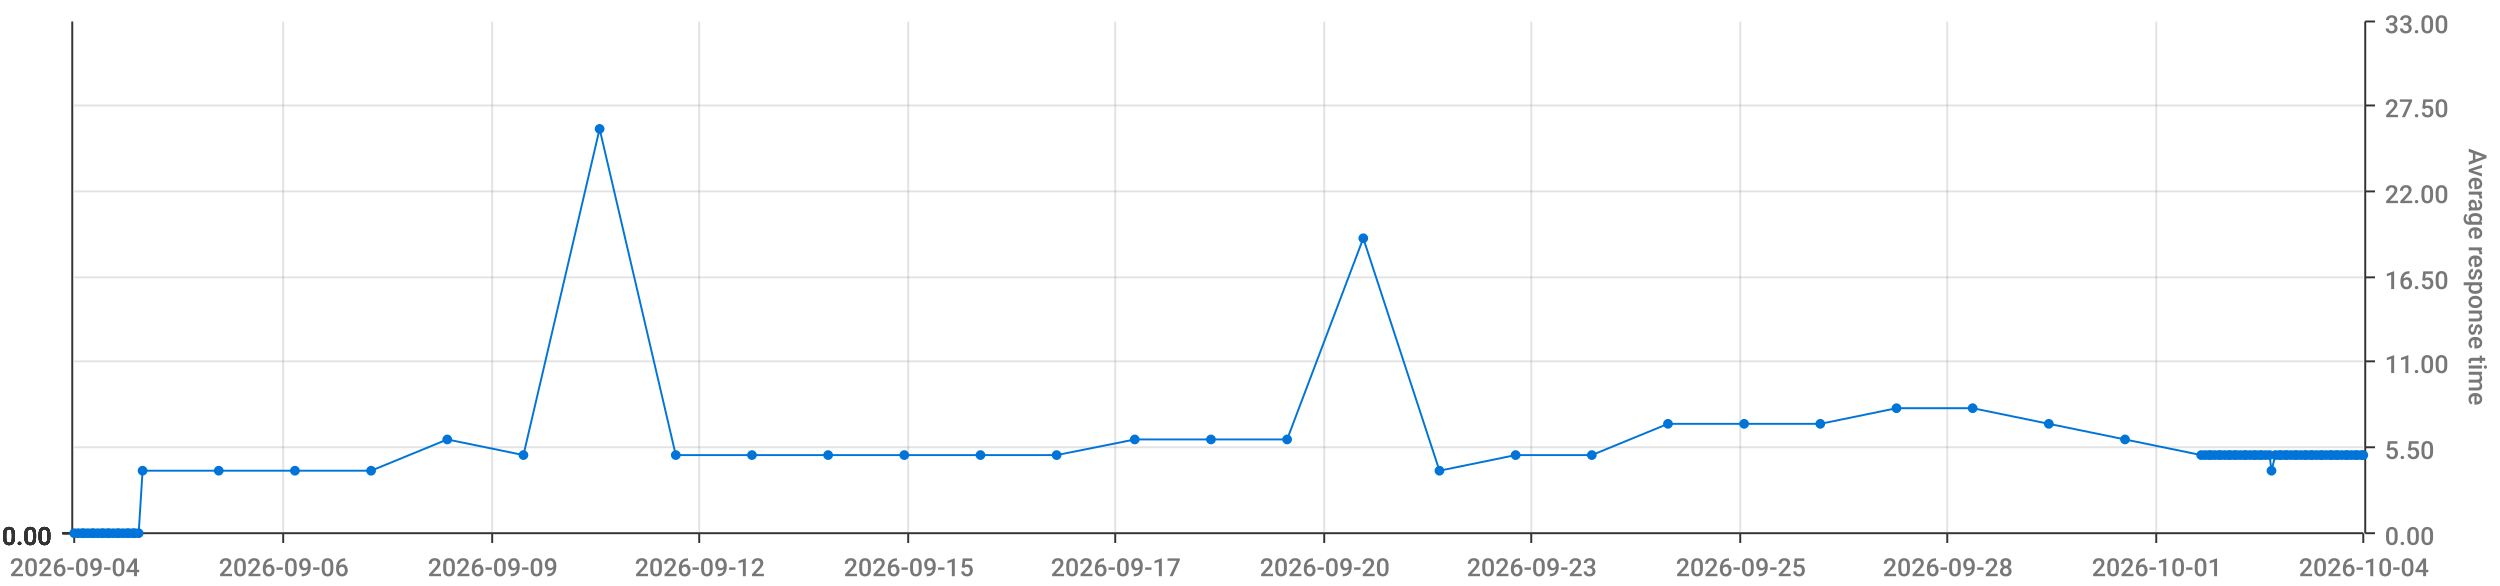
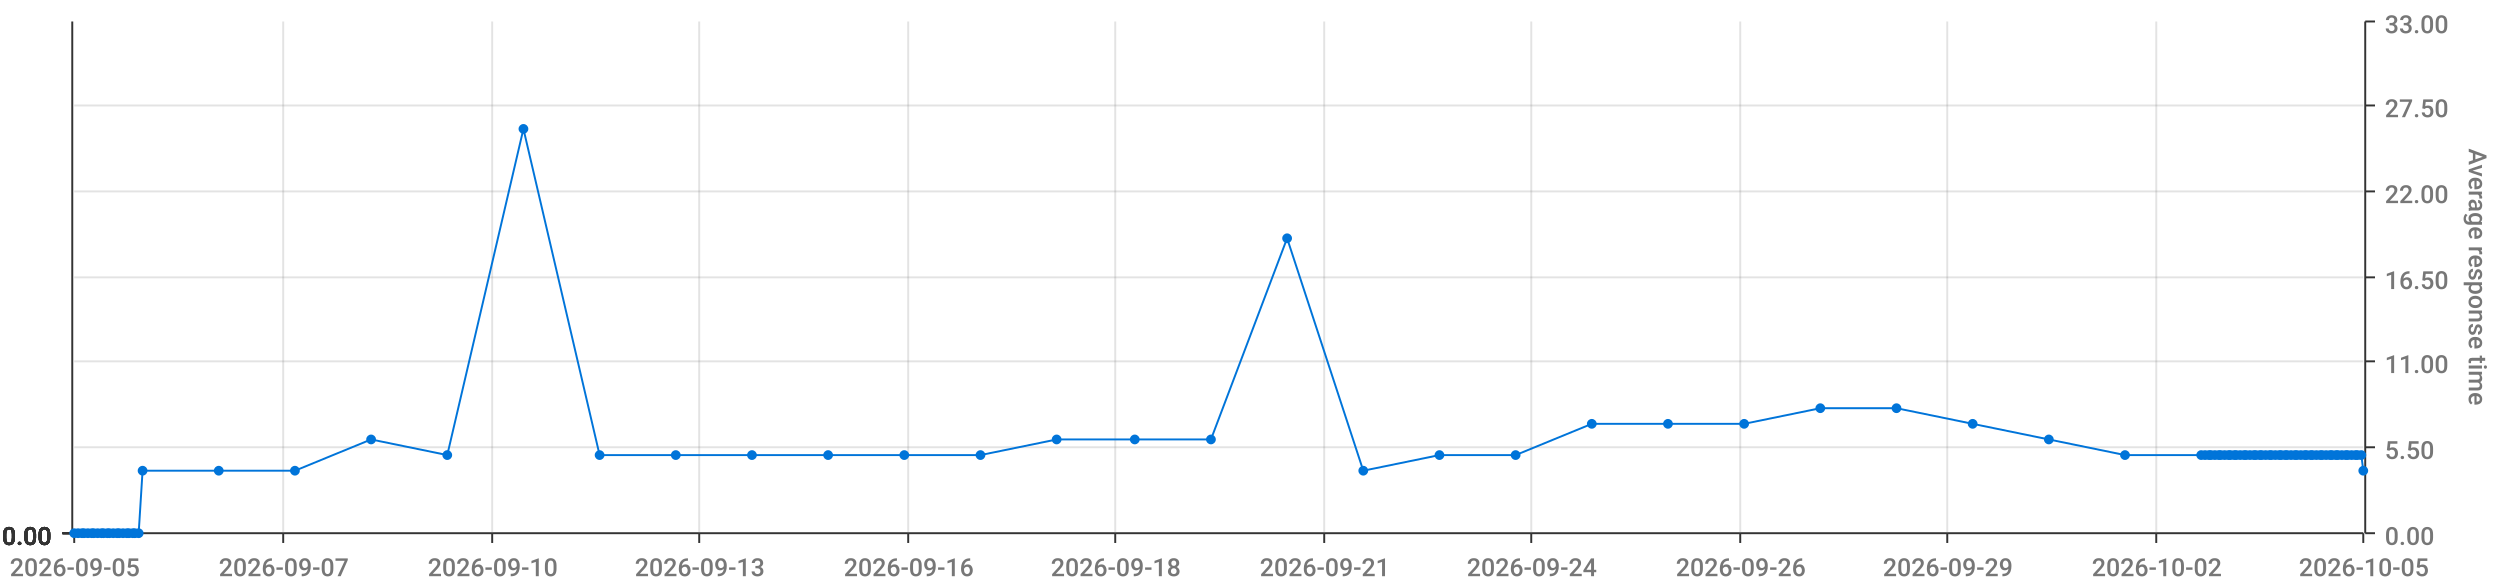
<svg xmlns="http://www.w3.org/2000/svg" viewBox="0 0 1280 300">
  <path d="M 0 0 L 1280 0 L 1280 300 L 0 300 L 0 0" style="stroke-width:0;stroke:rgba(255,255,255,1.0);fill:rgba(255,255,255,0.0)" />
  <path d="M 38 11 L 1210 11 L 1210 273 L 38 273 L 38 11" style="stroke-width:0;stroke:rgba(255,255,255,1.0);fill:rgba(255,255,255,0.0)" />
  <path d="M 38 273 L 1210 273" style="stroke-width:1;stroke:rgba(51,51,51,1.0);fill:rgba(255,255,255,0.0)" />
  <path d="M 38 273 L 38 278" style="stroke-width:1;stroke:rgba(51,51,51,1.0);fill:rgba(255,255,255,0.0)" />
-   <text x="5" y="295" style="stroke-width:0;stroke:none;fill:rgba(119,119,119,1.0);font-size:12.8px;font-family:'Roboto Medium',sans-serif">2026-09-04</text>
+   <text x="5" y="295" style="stroke-width:0;stroke:none;fill:rgba(119,119,119,1.0);font-size:12.8px;font-family:'Roboto Medium',sans-serif">2026-09-05</text>
  <path d="M 145 273 L 145 278" style="stroke-width:1;stroke:rgba(51,51,51,1.0);fill:rgba(255,255,255,0.0)" />
-   <text x="112" y="295" style="stroke-width:0;stroke:none;fill:rgba(119,119,119,1.0);font-size:12.8px;font-family:'Roboto Medium',sans-serif">2026-09-06</text>
+   <text x="112" y="295" style="stroke-width:0;stroke:none;fill:rgba(119,119,119,1.0);font-size:12.8px;font-family:'Roboto Medium',sans-serif">2026-09-07</text>
  <path d="M 252 273 L 252 278" style="stroke-width:1;stroke:rgba(51,51,51,1.0);fill:rgba(255,255,255,0.0)" />
-   <text x="219" y="295" style="stroke-width:0;stroke:none;fill:rgba(119,119,119,1.0);font-size:12.8px;font-family:'Roboto Medium',sans-serif">2026-09-09</text>
+   <text x="219" y="295" style="stroke-width:0;stroke:none;fill:rgba(119,119,119,1.0);font-size:12.8px;font-family:'Roboto Medium',sans-serif">2026-09-10</text>
  <path d="M 358 273 L 358 278" style="stroke-width:1;stroke:rgba(51,51,51,1.0);fill:rgba(255,255,255,0.0)" />
-   <text x="325" y="295" style="stroke-width:0;stroke:none;fill:rgba(119,119,119,1.0);font-size:12.8px;font-family:'Roboto Medium',sans-serif">2026-09-12</text>
+   <text x="325" y="295" style="stroke-width:0;stroke:none;fill:rgba(119,119,119,1.0);font-size:12.8px;font-family:'Roboto Medium',sans-serif">2026-09-13</text>
  <path d="M 465 273 L 465 278" style="stroke-width:1;stroke:rgba(51,51,51,1.0);fill:rgba(255,255,255,0.0)" />
-   <text x="432" y="295" style="stroke-width:0;stroke:none;fill:rgba(119,119,119,1.0);font-size:12.8px;font-family:'Roboto Medium',sans-serif">2026-09-15</text>
+   <text x="432" y="295" style="stroke-width:0;stroke:none;fill:rgba(119,119,119,1.0);font-size:12.8px;font-family:'Roboto Medium',sans-serif">2026-09-16</text>
  <path d="M 571 273 L 571 278" style="stroke-width:1;stroke:rgba(51,51,51,1.0);fill:rgba(255,255,255,0.0)" />
-   <text x="538" y="295" style="stroke-width:0;stroke:none;fill:rgba(119,119,119,1.0);font-size:12.8px;font-family:'Roboto Medium',sans-serif">2026-09-17</text>
+   <text x="538" y="295" style="stroke-width:0;stroke:none;fill:rgba(119,119,119,1.0);font-size:12.8px;font-family:'Roboto Medium',sans-serif">2026-09-18</text>
  <path d="M 678 273 L 678 278" style="stroke-width:1;stroke:rgba(51,51,51,1.0);fill:rgba(255,255,255,0.0)" />
-   <text x="645" y="295" style="stroke-width:0;stroke:none;fill:rgba(119,119,119,1.0);font-size:12.8px;font-family:'Roboto Medium',sans-serif">2026-09-20</text>
+   <text x="645" y="295" style="stroke-width:0;stroke:none;fill:rgba(119,119,119,1.0);font-size:12.8px;font-family:'Roboto Medium',sans-serif">2026-09-21</text>
  <path d="M 784 273 L 784 278" style="stroke-width:1;stroke:rgba(51,51,51,1.0);fill:rgba(255,255,255,0.0)" />
-   <text x="751" y="295" style="stroke-width:0;stroke:none;fill:rgba(119,119,119,1.0);font-size:12.8px;font-family:'Roboto Medium',sans-serif">2026-09-23</text>
+   <text x="751" y="295" style="stroke-width:0;stroke:none;fill:rgba(119,119,119,1.0);font-size:12.8px;font-family:'Roboto Medium',sans-serif">2026-09-24</text>
  <path d="M 891 273 L 891 278" style="stroke-width:1;stroke:rgba(51,51,51,1.0);fill:rgba(255,255,255,0.0)" />
-   <text x="858" y="295" style="stroke-width:0;stroke:none;fill:rgba(119,119,119,1.0);font-size:12.8px;font-family:'Roboto Medium',sans-serif">2026-09-25</text>
+   <text x="858" y="295" style="stroke-width:0;stroke:none;fill:rgba(119,119,119,1.0);font-size:12.8px;font-family:'Roboto Medium',sans-serif">2026-09-26</text>
  <path d="M 997 273 L 997 278" style="stroke-width:1;stroke:rgba(51,51,51,1.0);fill:rgba(255,255,255,0.0)" />
-   <text x="964" y="295" style="stroke-width:0;stroke:none;fill:rgba(119,119,119,1.0);font-size:12.8px;font-family:'Roboto Medium',sans-serif">2026-09-28</text>
+   <text x="964" y="295" style="stroke-width:0;stroke:none;fill:rgba(119,119,119,1.0);font-size:12.8px;font-family:'Roboto Medium',sans-serif">2026-09-29</text>
  <path d="M 1104 273 L 1104 278" style="stroke-width:1;stroke:rgba(51,51,51,1.0);fill:rgba(255,255,255,0.0)" />
-   <text x="1071" y="295" style="stroke-width:0;stroke:none;fill:rgba(119,119,119,1.0);font-size:12.8px;font-family:'Roboto Medium',sans-serif">2026-10-01</text>
+   <text x="1071" y="295" style="stroke-width:0;stroke:none;fill:rgba(119,119,119,1.0);font-size:12.8px;font-family:'Roboto Medium',sans-serif">2026-10-02</text>
  <path d="M 1210 273 L 1210 278" style="stroke-width:1;stroke:rgba(51,51,51,1.0);fill:rgba(255,255,255,0.0)" />
-   <text x="1177" y="295" style="stroke-width:0;stroke:none;fill:rgba(119,119,119,1.0);font-size:12.8px;font-family:'Roboto Medium',sans-serif">2026-10-04</text>
+   <text x="1177" y="295" style="stroke-width:0;stroke:none;fill:rgba(119,119,119,1.0);font-size:12.8px;font-family:'Roboto Medium',sans-serif">2026-10-05</text>
  <path d="M 145 273 L 145 11" style="stroke-width:1;stroke:rgba(119,119,119,0.2);fill:none" />
  <path d="M 252 273 L 252 11" style="stroke-width:1;stroke:rgba(119,119,119,0.2);fill:none" />
  <path d="M 358 273 L 358 11" style="stroke-width:1;stroke:rgba(119,119,119,0.2);fill:none" />
  <path d="M 465 273 L 465 11" style="stroke-width:1;stroke:rgba(119,119,119,0.2);fill:none" />
  <path d="M 571 273 L 571 11" style="stroke-width:1;stroke:rgba(119,119,119,0.2);fill:none" />
  <path d="M 678 273 L 678 11" style="stroke-width:1;stroke:rgba(119,119,119,0.2);fill:none" />
  <path d="M 784 273 L 784 11" style="stroke-width:1;stroke:rgba(119,119,119,0.2);fill:none" />
  <path d="M 891 273 L 891 11" style="stroke-width:1;stroke:rgba(119,119,119,0.2);fill:none" />
  <path d="M 997 273 L 997 11" style="stroke-width:1;stroke:rgba(119,119,119,0.2);fill:none" />
  <path d="M 1104 273 L 1104 11" style="stroke-width:1;stroke:rgba(119,119,119,0.2);fill:none" />
  <path d="M 1211 273 L 1211 11" style="stroke-width:1;stroke:rgba(51,51,51,1.0);fill:rgba(255,255,255,0.0)" />
  <path d="M 1211 273 L 1216 273" style="stroke-width:1;stroke:rgba(51,51,51,1.0);fill:rgba(255,255,255,0.0)" />
  <text x="1221" y="279" style="stroke-width:0;stroke:none;fill:rgba(119,119,119,1.0);font-size:12.8px;font-family:'Roboto Medium',sans-serif">0.00</text>
  <path d="M 1211 229 L 1216 229" style="stroke-width:1;stroke:rgba(51,51,51,1.0);fill:rgba(255,255,255,0.0)" />
  <text x="1221" y="235" style="stroke-width:0;stroke:none;fill:rgba(119,119,119,1.0);font-size:12.8px;font-family:'Roboto Medium',sans-serif">5.50</text>
  <path d="M 1211 185 L 1216 185" style="stroke-width:1;stroke:rgba(51,51,51,1.0);fill:rgba(255,255,255,0.0)" />
  <text x="1221" y="191" style="stroke-width:0;stroke:none;fill:rgba(119,119,119,1.0);font-size:12.8px;font-family:'Roboto Medium',sans-serif">11.00</text>
  <path d="M 1211 142 L 1216 142" style="stroke-width:1;stroke:rgba(51,51,51,1.0);fill:rgba(255,255,255,0.0)" />
  <text x="1221" y="148" style="stroke-width:0;stroke:none;fill:rgba(119,119,119,1.0);font-size:12.8px;font-family:'Roboto Medium',sans-serif">16.50</text>
  <path d="M 1211 98 L 1216 98" style="stroke-width:1;stroke:rgba(51,51,51,1.0);fill:rgba(255,255,255,0.0)" />
  <text x="1221" y="104" style="stroke-width:0;stroke:none;fill:rgba(119,119,119,1.0);font-size:12.8px;font-family:'Roboto Medium',sans-serif">22.00</text>
  <path d="M 1211 54 L 1216 54" style="stroke-width:1;stroke:rgba(51,51,51,1.0);fill:rgba(255,255,255,0.0)" />
  <text x="1221" y="60" style="stroke-width:0;stroke:none;fill:rgba(119,119,119,1.0);font-size:12.8px;font-family:'Roboto Medium',sans-serif">27.50</text>
  <path d="M 1211 11 L 1216 11" style="stroke-width:1;stroke:rgba(51,51,51,1.0);fill:rgba(255,255,255,0.0)" />
  <text x="1221" y="17" style="stroke-width:0;stroke:none;fill:rgba(119,119,119,1.0);font-size:12.8px;font-family:'Roboto Medium',sans-serif">33.00</text>
  <text x="1264" y="76" style="stroke-width:0;stroke:none;fill:rgba(119,119,119,1.0);font-size:12.8px;font-family:'Roboto Medium',sans-serif" transform="rotate(90.00,1264,76)">Average response time</text>
  <path d="M 38 273 L 1210 273" style="stroke-width:0;stroke:rgba(255,255,255,0.0);fill:none" />
  <path d="M 38 229 L 1210 229" style="stroke-width:1;stroke:rgba(119,119,119,0.2);fill:none" />
  <path d="M 38 185 L 1210 185" style="stroke-width:1;stroke:rgba(119,119,119,0.2);fill:none" />
  <path d="M 38 142 L 1210 142" style="stroke-width:1;stroke:rgba(119,119,119,0.2);fill:none" />
  <path d="M 38 98 L 1210 98" style="stroke-width:1;stroke:rgba(119,119,119,0.2);fill:none" />
  <path d="M 38 54 L 1210 54" style="stroke-width:1;stroke:rgba(119,119,119,0.2);fill:none" />
  <path d="M 37 273 L 37 11" style="stroke-width:1;stroke:rgba(51,51,51,1.0);fill:rgba(255,255,255,0.0)" />
  <path d="M 37 273 L 32 273" style="stroke-width:1;stroke:rgba(51,51,51,1.0);fill:rgba(255,255,255,0.0)" />
  <text x="1" y="279" style="stroke-width:0;stroke:none;fill:rgba(51,51,51,1.0);font-size:12.8px;font-family:'Roboto Medium',sans-serif">0.00</text>
  <path d="M 37 273 L 32 273" style="stroke-width:1;stroke:rgba(51,51,51,1.0);fill:rgba(255,255,255,0.0)" />
  <text x="1" y="279" style="stroke-width:0;stroke:none;fill:rgba(51,51,51,1.0);font-size:12.8px;font-family:'Roboto Medium',sans-serif">0.00</text>
  <path d="M 37 273 L 32 273" style="stroke-width:1;stroke:rgba(51,51,51,1.0);fill:rgba(255,255,255,0.0)" />
  <text x="1" y="279" style="stroke-width:0;stroke:none;fill:rgba(51,51,51,1.0);font-size:12.8px;font-family:'Roboto Medium',sans-serif">0.00</text>
  <path d="M 37 273 L 32 273" style="stroke-width:1;stroke:rgba(51,51,51,1.0);fill:rgba(255,255,255,0.0)" />
  <text x="1" y="279" style="stroke-width:0;stroke:none;fill:rgba(51,51,51,1.0);font-size:12.8px;font-family:'Roboto Medium',sans-serif">0.00</text>
  <path d="M 37 273 L 32 273" style="stroke-width:1;stroke:rgba(51,51,51,1.0);fill:rgba(255,255,255,0.0)" />
  <text x="1" y="279" style="stroke-width:0;stroke:none;fill:rgba(51,51,51,1.0);font-size:12.8px;font-family:'Roboto Medium',sans-serif">0.00</text>
  <path d="M 37 273 L 32 273" style="stroke-width:1;stroke:rgba(51,51,51,1.0);fill:rgba(255,255,255,0.0)" />
  <text x="1" y="279" style="stroke-width:0;stroke:none;fill:rgba(51,51,51,1.0);font-size:12.8px;font-family:'Roboto Medium',sans-serif">0.00</text>
  <path d="M 37 273 L 32 273" style="stroke-width:1;stroke:rgba(51,51,51,1.0);fill:rgba(255,255,255,0.0)" />
  <text x="1" y="279" style="stroke-width:0;stroke:none;fill:rgba(51,51,51,1.0);font-size:12.8px;font-family:'Roboto Medium',sans-serif">0.00</text>
  <path d="M 38 273 L 1210 273" style="stroke-width:0;stroke:rgba(255,255,255,0.0);fill:none" />
  <path d="M 38 273 L 1210 273" style="stroke-width:0;stroke:rgba(255,255,255,0.0);fill:none" />
  <path d="M 38 273 L 1210 273" style="stroke-width:0;stroke:rgba(255,255,255,0.0);fill:none" />
  <path d="M 38 273 L 1210 273" style="stroke-width:0;stroke:rgba(255,255,255,0.0);fill:none" />
  <path d="M 38 273 L 1210 273" style="stroke-width:0;stroke:rgba(255,255,255,0.0);fill:none" />
  <path d="M 38 273 L 1210 273" style="stroke-width:0;stroke:rgba(255,255,255,0.0);fill:none" />
-   <path d="M 38 273 L 40 273 L 42 273 L 43 273 L 45 273 L 47 273 L 48 273 L 50 273 L 52 273 L 53 273 L 55 273 L 56 273 L 58 273 L 60 273 L 61 273 L 63 273 L 65 273 L 66 273 L 68 273 L 69 273 L 71 273 L 73 241 L 112 241 L 151 241 L 190 241 L 229 225 L 268 233 L 307 66 L 346 233 L 385 233 L 424 233 L 463 233 L 502 233 L 541 233 L 581 225 L 620 225 L 659 225 L 698 122 L 737 241 L 776 233 L 815 233 L 854 217 L 893 217 L 932 217 L 971 209 L 1010 209 L 1049 217 L 1088 225 L 1127 233 L 1129 233 L 1131 233 L 1132 233 L 1134 233 L 1136 233 L 1137 233 L 1139 233 L 1141 233 L 1142 233 L 1144 233 L 1145 233 L 1147 233 L 1149 233 L 1150 233 L 1152 233 L 1154 233 L 1155 233 L 1157 233 L 1158 233 L 1160 233 L 1162 233 L 1163 241 L 1165 233 L 1167 233 L 1168 233 L 1170 233 L 1171 233 L 1173 233 L 1175 233 L 1176 233 L 1178 233 L 1180 233 L 1181 233 L 1183 233 L 1184 233 L 1186 233 L 1188 233 L 1189 233 L 1191 233 L 1193 233 L 1194 233 L 1196 233 L 1197 233 L 1199 233 L 1201 233 L 1202 233 L 1204 233 L 1206 233 L 1207 233 L 1209 233 L 1210 233" style="stroke-width:1;stroke:rgba(0,116,217,1.0);fill:rgba(255,255,255,0.0)" />
+   <path d="M 38 273 L 40 273 L 42 273 L 43 273 L 45 273 L 47 273 L 48 273 L 50 273 L 52 273 L 53 273 L 55 273 L 56 273 L 58 273 L 60 273 L 61 273 L 63 273 L 65 273 L 66 273 L 68 273 L 69 273 L 71 273 L 73 241 L 112 241 L 151 241 L 190 225 L 229 233 L 268 66 L 307 233 L 346 233 L 385 233 L 424 233 L 463 233 L 502 233 L 541 225 L 581 225 L 620 225 L 659 122 L 698 241 L 737 233 L 776 233 L 815 217 L 854 217 L 893 217 L 932 209 L 971 209 L 1010 217 L 1049 225 L 1088 233 L 1127 233 L 1129 233 L 1131 233 L 1132 233 L 1134 233 L 1136 233 L 1137 233 L 1139 233 L 1141 233 L 1142 233 L 1144 233 L 1145 233 L 1147 233 L 1149 233 L 1150 233 L 1152 233 L 1154 233 L 1155 233 L 1157 233 L 1158 233 L 1160 233 L 1162 233 L 1163 233 L 1165 233 L 1167 233 L 1168 233 L 1170 233 L 1171 233 L 1173 233 L 1175 233 L 1176 233 L 1178 233 L 1180 233 L 1181 233 L 1183 233 L 1184 233 L 1186 233 L 1188 233 L 1189 233 L 1191 233 L 1193 233 L 1194 233 L 1196 233 L 1197 233 L 1199 233 L 1201 233 L 1202 233 L 1204 233 L 1206 233 L 1207 233 L 1209 233 L 1210 241" style="stroke-width:1;stroke:rgba(0,116,217,1.0);fill:rgba(255,255,255,0.0)" />
  <circle cx="38" cy="273" r="2" style="stroke-width:1;stroke:rgba(0,116,217,1.0);fill:rgba(0,116,217,1.0)" />
  <path d="" style="stroke-width:1;stroke:rgba(0,116,217,1.0);fill:rgba(0,116,217,1.0)" />
  <circle cx="40" cy="273" r="2" style="stroke-width:1;stroke:rgba(0,116,217,1.0);fill:rgba(0,116,217,1.0)" />
  <path d="" style="stroke-width:1;stroke:rgba(0,116,217,1.0);fill:rgba(0,116,217,1.0)" />
  <circle cx="42" cy="273" r="2" style="stroke-width:1;stroke:rgba(0,116,217,1.0);fill:rgba(0,116,217,1.0)" />
  <path d="" style="stroke-width:1;stroke:rgba(0,116,217,1.0);fill:rgba(0,116,217,1.0)" />
  <circle cx="43" cy="273" r="2" style="stroke-width:1;stroke:rgba(0,116,217,1.0);fill:rgba(0,116,217,1.0)" />
  <path d="" style="stroke-width:1;stroke:rgba(0,116,217,1.0);fill:rgba(0,116,217,1.0)" />
  <circle cx="45" cy="273" r="2" style="stroke-width:1;stroke:rgba(0,116,217,1.0);fill:rgba(0,116,217,1.0)" />
  <path d="" style="stroke-width:1;stroke:rgba(0,116,217,1.0);fill:rgba(0,116,217,1.0)" />
  <circle cx="47" cy="273" r="2" style="stroke-width:1;stroke:rgba(0,116,217,1.0);fill:rgba(0,116,217,1.0)" />
  <path d="" style="stroke-width:1;stroke:rgba(0,116,217,1.0);fill:rgba(0,116,217,1.0)" />
  <circle cx="48" cy="273" r="2" style="stroke-width:1;stroke:rgba(0,116,217,1.0);fill:rgba(0,116,217,1.0)" />
  <path d="" style="stroke-width:1;stroke:rgba(0,116,217,1.0);fill:rgba(0,116,217,1.0)" />
  <circle cx="50" cy="273" r="2" style="stroke-width:1;stroke:rgba(0,116,217,1.0);fill:rgba(0,116,217,1.0)" />
  <path d="" style="stroke-width:1;stroke:rgba(0,116,217,1.0);fill:rgba(0,116,217,1.0)" />
  <circle cx="52" cy="273" r="2" style="stroke-width:1;stroke:rgba(0,116,217,1.0);fill:rgba(0,116,217,1.0)" />
  <path d="" style="stroke-width:1;stroke:rgba(0,116,217,1.0);fill:rgba(0,116,217,1.0)" />
  <circle cx="53" cy="273" r="2" style="stroke-width:1;stroke:rgba(0,116,217,1.0);fill:rgba(0,116,217,1.0)" />
  <path d="" style="stroke-width:1;stroke:rgba(0,116,217,1.0);fill:rgba(0,116,217,1.0)" />
  <circle cx="55" cy="273" r="2" style="stroke-width:1;stroke:rgba(0,116,217,1.0);fill:rgba(0,116,217,1.0)" />
  <path d="" style="stroke-width:1;stroke:rgba(0,116,217,1.0);fill:rgba(0,116,217,1.0)" />
  <circle cx="56" cy="273" r="2" style="stroke-width:1;stroke:rgba(0,116,217,1.0);fill:rgba(0,116,217,1.0)" />
  <path d="" style="stroke-width:1;stroke:rgba(0,116,217,1.0);fill:rgba(0,116,217,1.0)" />
  <circle cx="58" cy="273" r="2" style="stroke-width:1;stroke:rgba(0,116,217,1.0);fill:rgba(0,116,217,1.0)" />
  <path d="" style="stroke-width:1;stroke:rgba(0,116,217,1.0);fill:rgba(0,116,217,1.0)" />
  <circle cx="60" cy="273" r="2" style="stroke-width:1;stroke:rgba(0,116,217,1.0);fill:rgba(0,116,217,1.0)" />
  <path d="" style="stroke-width:1;stroke:rgba(0,116,217,1.0);fill:rgba(0,116,217,1.0)" />
  <circle cx="61" cy="273" r="2" style="stroke-width:1;stroke:rgba(0,116,217,1.0);fill:rgba(0,116,217,1.0)" />
  <path d="" style="stroke-width:1;stroke:rgba(0,116,217,1.0);fill:rgba(0,116,217,1.0)" />
  <circle cx="63" cy="273" r="2" style="stroke-width:1;stroke:rgba(0,116,217,1.0);fill:rgba(0,116,217,1.0)" />
  <path d="" style="stroke-width:1;stroke:rgba(0,116,217,1.0);fill:rgba(0,116,217,1.0)" />
  <circle cx="65" cy="273" r="2" style="stroke-width:1;stroke:rgba(0,116,217,1.0);fill:rgba(0,116,217,1.0)" />
  <path d="" style="stroke-width:1;stroke:rgba(0,116,217,1.0);fill:rgba(0,116,217,1.0)" />
  <circle cx="66" cy="273" r="2" style="stroke-width:1;stroke:rgba(0,116,217,1.0);fill:rgba(0,116,217,1.0)" />
  <path d="" style="stroke-width:1;stroke:rgba(0,116,217,1.0);fill:rgba(0,116,217,1.0)" />
  <circle cx="68" cy="273" r="2" style="stroke-width:1;stroke:rgba(0,116,217,1.0);fill:rgba(0,116,217,1.0)" />
  <path d="" style="stroke-width:1;stroke:rgba(0,116,217,1.0);fill:rgba(0,116,217,1.0)" />
  <circle cx="69" cy="273" r="2" style="stroke-width:1;stroke:rgba(0,116,217,1.0);fill:rgba(0,116,217,1.0)" />
  <path d="" style="stroke-width:1;stroke:rgba(0,116,217,1.0);fill:rgba(0,116,217,1.0)" />
  <circle cx="71" cy="273" r="2" style="stroke-width:1;stroke:rgba(0,116,217,1.0);fill:rgba(0,116,217,1.0)" />
  <path d="" style="stroke-width:1;stroke:rgba(0,116,217,1.0);fill:rgba(0,116,217,1.0)" />
  <circle cx="73" cy="241" r="2" style="stroke-width:1;stroke:rgba(0,116,217,1.0);fill:rgba(0,116,217,1.0)" />
  <path d="" style="stroke-width:1;stroke:rgba(0,116,217,1.0);fill:rgba(0,116,217,1.0)" />
  <circle cx="112" cy="241" r="2" style="stroke-width:1;stroke:rgba(0,116,217,1.0);fill:rgba(0,116,217,1.0)" />
  <path d="" style="stroke-width:1;stroke:rgba(0,116,217,1.0);fill:rgba(0,116,217,1.0)" />
  <circle cx="151" cy="241" r="2" style="stroke-width:1;stroke:rgba(0,116,217,1.0);fill:rgba(0,116,217,1.0)" />
  <path d="" style="stroke-width:1;stroke:rgba(0,116,217,1.0);fill:rgba(0,116,217,1.0)" />
-   <circle cx="190" cy="241" r="2" style="stroke-width:1;stroke:rgba(0,116,217,1.0);fill:rgba(0,116,217,1.0)" />
-   <path d="" style="stroke-width:1;stroke:rgba(0,116,217,1.0);fill:rgba(0,116,217,1.0)" />
-   <circle cx="229" cy="225" r="2" style="stroke-width:1;stroke:rgba(0,116,217,1.0);fill:rgba(0,116,217,1.0)" />
-   <path d="" style="stroke-width:1;stroke:rgba(0,116,217,1.0);fill:rgba(0,116,217,1.0)" />
-   <circle cx="268" cy="233" r="2" style="stroke-width:1;stroke:rgba(0,116,217,1.0);fill:rgba(0,116,217,1.0)" />
-   <path d="" style="stroke-width:1;stroke:rgba(0,116,217,1.0);fill:rgba(0,116,217,1.0)" />
-   <circle cx="307" cy="66" r="2" style="stroke-width:1;stroke:rgba(0,116,217,1.0);fill:rgba(0,116,217,1.0)" />
+   <circle cx="190" cy="225" r="2" style="stroke-width:1;stroke:rgba(0,116,217,1.0);fill:rgba(0,116,217,1.0)" />
+   <path d="" style="stroke-width:1;stroke:rgba(0,116,217,1.0);fill:rgba(0,116,217,1.0)" />
+   <circle cx="229" cy="233" r="2" style="stroke-width:1;stroke:rgba(0,116,217,1.0);fill:rgba(0,116,217,1.0)" />
+   <path d="" style="stroke-width:1;stroke:rgba(0,116,217,1.0);fill:rgba(0,116,217,1.0)" />
+   <circle cx="268" cy="66" r="2" style="stroke-width:1;stroke:rgba(0,116,217,1.0);fill:rgba(0,116,217,1.0)" />
+   <path d="" style="stroke-width:1;stroke:rgba(0,116,217,1.0);fill:rgba(0,116,217,1.0)" />
+   <circle cx="307" cy="233" r="2" style="stroke-width:1;stroke:rgba(0,116,217,1.0);fill:rgba(0,116,217,1.0)" />
  <path d="" style="stroke-width:1;stroke:rgba(0,116,217,1.0);fill:rgba(0,116,217,1.0)" />
  <circle cx="346" cy="233" r="2" style="stroke-width:1;stroke:rgba(0,116,217,1.0);fill:rgba(0,116,217,1.0)" />
  <path d="" style="stroke-width:1;stroke:rgba(0,116,217,1.0);fill:rgba(0,116,217,1.0)" />
  <circle cx="385" cy="233" r="2" style="stroke-width:1;stroke:rgba(0,116,217,1.0);fill:rgba(0,116,217,1.0)" />
  <path d="" style="stroke-width:1;stroke:rgba(0,116,217,1.0);fill:rgba(0,116,217,1.0)" />
  <circle cx="424" cy="233" r="2" style="stroke-width:1;stroke:rgba(0,116,217,1.0);fill:rgba(0,116,217,1.0)" />
  <path d="" style="stroke-width:1;stroke:rgba(0,116,217,1.0);fill:rgba(0,116,217,1.0)" />
  <circle cx="463" cy="233" r="2" style="stroke-width:1;stroke:rgba(0,116,217,1.0);fill:rgba(0,116,217,1.0)" />
  <path d="" style="stroke-width:1;stroke:rgba(0,116,217,1.0);fill:rgba(0,116,217,1.0)" />
  <circle cx="502" cy="233" r="2" style="stroke-width:1;stroke:rgba(0,116,217,1.0);fill:rgba(0,116,217,1.0)" />
  <path d="" style="stroke-width:1;stroke:rgba(0,116,217,1.0);fill:rgba(0,116,217,1.0)" />
-   <circle cx="541" cy="233" r="2" style="stroke-width:1;stroke:rgba(0,116,217,1.0);fill:rgba(0,116,217,1.0)" />
+   <circle cx="541" cy="225" r="2" style="stroke-width:1;stroke:rgba(0,116,217,1.0);fill:rgba(0,116,217,1.0)" />
  <path d="" style="stroke-width:1;stroke:rgba(0,116,217,1.0);fill:rgba(0,116,217,1.0)" />
  <circle cx="581" cy="225" r="2" style="stroke-width:1;stroke:rgba(0,116,217,1.0);fill:rgba(0,116,217,1.0)" />
  <path d="" style="stroke-width:1;stroke:rgba(0,116,217,1.0);fill:rgba(0,116,217,1.0)" />
  <circle cx="620" cy="225" r="2" style="stroke-width:1;stroke:rgba(0,116,217,1.0);fill:rgba(0,116,217,1.0)" />
  <path d="" style="stroke-width:1;stroke:rgba(0,116,217,1.0);fill:rgba(0,116,217,1.0)" />
-   <circle cx="659" cy="225" r="2" style="stroke-width:1;stroke:rgba(0,116,217,1.0);fill:rgba(0,116,217,1.0)" />
-   <path d="" style="stroke-width:1;stroke:rgba(0,116,217,1.0);fill:rgba(0,116,217,1.0)" />
-   <circle cx="698" cy="122" r="2" style="stroke-width:1;stroke:rgba(0,116,217,1.0);fill:rgba(0,116,217,1.0)" />
-   <path d="" style="stroke-width:1;stroke:rgba(0,116,217,1.0);fill:rgba(0,116,217,1.0)" />
-   <circle cx="737" cy="241" r="2" style="stroke-width:1;stroke:rgba(0,116,217,1.0);fill:rgba(0,116,217,1.0)" />
+   <circle cx="659" cy="122" r="2" style="stroke-width:1;stroke:rgba(0,116,217,1.0);fill:rgba(0,116,217,1.0)" />
+   <path d="" style="stroke-width:1;stroke:rgba(0,116,217,1.0);fill:rgba(0,116,217,1.0)" />
+   <circle cx="698" cy="241" r="2" style="stroke-width:1;stroke:rgba(0,116,217,1.0);fill:rgba(0,116,217,1.0)" />
+   <path d="" style="stroke-width:1;stroke:rgba(0,116,217,1.0);fill:rgba(0,116,217,1.0)" />
+   <circle cx="737" cy="233" r="2" style="stroke-width:1;stroke:rgba(0,116,217,1.0);fill:rgba(0,116,217,1.0)" />
  <path d="" style="stroke-width:1;stroke:rgba(0,116,217,1.0);fill:rgba(0,116,217,1.0)" />
  <circle cx="776" cy="233" r="2" style="stroke-width:1;stroke:rgba(0,116,217,1.0);fill:rgba(0,116,217,1.0)" />
  <path d="" style="stroke-width:1;stroke:rgba(0,116,217,1.0);fill:rgba(0,116,217,1.0)" />
-   <circle cx="815" cy="233" r="2" style="stroke-width:1;stroke:rgba(0,116,217,1.0);fill:rgba(0,116,217,1.0)" />
+   <circle cx="815" cy="217" r="2" style="stroke-width:1;stroke:rgba(0,116,217,1.0);fill:rgba(0,116,217,1.0)" />
  <path d="" style="stroke-width:1;stroke:rgba(0,116,217,1.0);fill:rgba(0,116,217,1.0)" />
  <circle cx="854" cy="217" r="2" style="stroke-width:1;stroke:rgba(0,116,217,1.0);fill:rgba(0,116,217,1.0)" />
  <path d="" style="stroke-width:1;stroke:rgba(0,116,217,1.0);fill:rgba(0,116,217,1.0)" />
  <circle cx="893" cy="217" r="2" style="stroke-width:1;stroke:rgba(0,116,217,1.0);fill:rgba(0,116,217,1.0)" />
  <path d="" style="stroke-width:1;stroke:rgba(0,116,217,1.0);fill:rgba(0,116,217,1.0)" />
-   <circle cx="932" cy="217" r="2" style="stroke-width:1;stroke:rgba(0,116,217,1.0);fill:rgba(0,116,217,1.0)" />
+   <circle cx="932" cy="209" r="2" style="stroke-width:1;stroke:rgba(0,116,217,1.0);fill:rgba(0,116,217,1.0)" />
  <path d="" style="stroke-width:1;stroke:rgba(0,116,217,1.0);fill:rgba(0,116,217,1.0)" />
  <circle cx="971" cy="209" r="2" style="stroke-width:1;stroke:rgba(0,116,217,1.0);fill:rgba(0,116,217,1.0)" />
  <path d="" style="stroke-width:1;stroke:rgba(0,116,217,1.0);fill:rgba(0,116,217,1.0)" />
-   <circle cx="1010" cy="209" r="2" style="stroke-width:1;stroke:rgba(0,116,217,1.0);fill:rgba(0,116,217,1.0)" />
-   <path d="" style="stroke-width:1;stroke:rgba(0,116,217,1.0);fill:rgba(0,116,217,1.0)" />
-   <circle cx="1049" cy="217" r="2" style="stroke-width:1;stroke:rgba(0,116,217,1.0);fill:rgba(0,116,217,1.0)" />
-   <path d="" style="stroke-width:1;stroke:rgba(0,116,217,1.0);fill:rgba(0,116,217,1.0)" />
-   <circle cx="1088" cy="225" r="2" style="stroke-width:1;stroke:rgba(0,116,217,1.0);fill:rgba(0,116,217,1.0)" />
+   <circle cx="1010" cy="217" r="2" style="stroke-width:1;stroke:rgba(0,116,217,1.0);fill:rgba(0,116,217,1.0)" />
+   <path d="" style="stroke-width:1;stroke:rgba(0,116,217,1.0);fill:rgba(0,116,217,1.0)" />
+   <circle cx="1049" cy="225" r="2" style="stroke-width:1;stroke:rgba(0,116,217,1.0);fill:rgba(0,116,217,1.0)" />
+   <path d="" style="stroke-width:1;stroke:rgba(0,116,217,1.0);fill:rgba(0,116,217,1.0)" />
+   <circle cx="1088" cy="233" r="2" style="stroke-width:1;stroke:rgba(0,116,217,1.0);fill:rgba(0,116,217,1.0)" />
  <path d="" style="stroke-width:1;stroke:rgba(0,116,217,1.0);fill:rgba(0,116,217,1.0)" />
  <circle cx="1127" cy="233" r="2" style="stroke-width:1;stroke:rgba(0,116,217,1.0);fill:rgba(0,116,217,1.0)" />
  <path d="" style="stroke-width:1;stroke:rgba(0,116,217,1.0);fill:rgba(0,116,217,1.0)" />
  <circle cx="1129" cy="233" r="2" style="stroke-width:1;stroke:rgba(0,116,217,1.0);fill:rgba(0,116,217,1.0)" />
  <path d="" style="stroke-width:1;stroke:rgba(0,116,217,1.0);fill:rgba(0,116,217,1.0)" />
  <circle cx="1131" cy="233" r="2" style="stroke-width:1;stroke:rgba(0,116,217,1.0);fill:rgba(0,116,217,1.0)" />
  <path d="" style="stroke-width:1;stroke:rgba(0,116,217,1.0);fill:rgba(0,116,217,1.0)" />
  <circle cx="1132" cy="233" r="2" style="stroke-width:1;stroke:rgba(0,116,217,1.0);fill:rgba(0,116,217,1.0)" />
  <path d="" style="stroke-width:1;stroke:rgba(0,116,217,1.0);fill:rgba(0,116,217,1.0)" />
  <circle cx="1134" cy="233" r="2" style="stroke-width:1;stroke:rgba(0,116,217,1.0);fill:rgba(0,116,217,1.0)" />
  <path d="" style="stroke-width:1;stroke:rgba(0,116,217,1.0);fill:rgba(0,116,217,1.0)" />
  <circle cx="1136" cy="233" r="2" style="stroke-width:1;stroke:rgba(0,116,217,1.0);fill:rgba(0,116,217,1.0)" />
  <path d="" style="stroke-width:1;stroke:rgba(0,116,217,1.0);fill:rgba(0,116,217,1.0)" />
  <circle cx="1137" cy="233" r="2" style="stroke-width:1;stroke:rgba(0,116,217,1.0);fill:rgba(0,116,217,1.0)" />
  <path d="" style="stroke-width:1;stroke:rgba(0,116,217,1.0);fill:rgba(0,116,217,1.0)" />
  <circle cx="1139" cy="233" r="2" style="stroke-width:1;stroke:rgba(0,116,217,1.0);fill:rgba(0,116,217,1.0)" />
  <path d="" style="stroke-width:1;stroke:rgba(0,116,217,1.0);fill:rgba(0,116,217,1.0)" />
  <circle cx="1141" cy="233" r="2" style="stroke-width:1;stroke:rgba(0,116,217,1.0);fill:rgba(0,116,217,1.0)" />
  <path d="" style="stroke-width:1;stroke:rgba(0,116,217,1.0);fill:rgba(0,116,217,1.0)" />
  <circle cx="1142" cy="233" r="2" style="stroke-width:1;stroke:rgba(0,116,217,1.0);fill:rgba(0,116,217,1.0)" />
  <path d="" style="stroke-width:1;stroke:rgba(0,116,217,1.0);fill:rgba(0,116,217,1.0)" />
  <circle cx="1144" cy="233" r="2" style="stroke-width:1;stroke:rgba(0,116,217,1.0);fill:rgba(0,116,217,1.0)" />
  <path d="" style="stroke-width:1;stroke:rgba(0,116,217,1.0);fill:rgba(0,116,217,1.0)" />
  <circle cx="1145" cy="233" r="2" style="stroke-width:1;stroke:rgba(0,116,217,1.0);fill:rgba(0,116,217,1.0)" />
  <path d="" style="stroke-width:1;stroke:rgba(0,116,217,1.0);fill:rgba(0,116,217,1.0)" />
  <circle cx="1147" cy="233" r="2" style="stroke-width:1;stroke:rgba(0,116,217,1.0);fill:rgba(0,116,217,1.0)" />
  <path d="" style="stroke-width:1;stroke:rgba(0,116,217,1.0);fill:rgba(0,116,217,1.0)" />
  <circle cx="1149" cy="233" r="2" style="stroke-width:1;stroke:rgba(0,116,217,1.0);fill:rgba(0,116,217,1.0)" />
  <path d="" style="stroke-width:1;stroke:rgba(0,116,217,1.0);fill:rgba(0,116,217,1.0)" />
  <circle cx="1150" cy="233" r="2" style="stroke-width:1;stroke:rgba(0,116,217,1.0);fill:rgba(0,116,217,1.0)" />
  <path d="" style="stroke-width:1;stroke:rgba(0,116,217,1.0);fill:rgba(0,116,217,1.0)" />
  <circle cx="1152" cy="233" r="2" style="stroke-width:1;stroke:rgba(0,116,217,1.0);fill:rgba(0,116,217,1.0)" />
  <path d="" style="stroke-width:1;stroke:rgba(0,116,217,1.0);fill:rgba(0,116,217,1.0)" />
  <circle cx="1154" cy="233" r="2" style="stroke-width:1;stroke:rgba(0,116,217,1.0);fill:rgba(0,116,217,1.0)" />
  <path d="" style="stroke-width:1;stroke:rgba(0,116,217,1.0);fill:rgba(0,116,217,1.0)" />
  <circle cx="1155" cy="233" r="2" style="stroke-width:1;stroke:rgba(0,116,217,1.0);fill:rgba(0,116,217,1.0)" />
  <path d="" style="stroke-width:1;stroke:rgba(0,116,217,1.0);fill:rgba(0,116,217,1.0)" />
  <circle cx="1157" cy="233" r="2" style="stroke-width:1;stroke:rgba(0,116,217,1.0);fill:rgba(0,116,217,1.0)" />
  <path d="" style="stroke-width:1;stroke:rgba(0,116,217,1.0);fill:rgba(0,116,217,1.0)" />
  <circle cx="1158" cy="233" r="2" style="stroke-width:1;stroke:rgba(0,116,217,1.0);fill:rgba(0,116,217,1.0)" />
  <path d="" style="stroke-width:1;stroke:rgba(0,116,217,1.0);fill:rgba(0,116,217,1.0)" />
  <circle cx="1160" cy="233" r="2" style="stroke-width:1;stroke:rgba(0,116,217,1.0);fill:rgba(0,116,217,1.0)" />
  <path d="" style="stroke-width:1;stroke:rgba(0,116,217,1.0);fill:rgba(0,116,217,1.0)" />
  <circle cx="1162" cy="233" r="2" style="stroke-width:1;stroke:rgba(0,116,217,1.0);fill:rgba(0,116,217,1.0)" />
  <path d="" style="stroke-width:1;stroke:rgba(0,116,217,1.0);fill:rgba(0,116,217,1.0)" />
-   <circle cx="1163" cy="241" r="2" style="stroke-width:1;stroke:rgba(0,116,217,1.0);fill:rgba(0,116,217,1.0)" />
+   <circle cx="1163" cy="233" r="2" style="stroke-width:1;stroke:rgba(0,116,217,1.0);fill:rgba(0,116,217,1.0)" />
  <path d="" style="stroke-width:1;stroke:rgba(0,116,217,1.0);fill:rgba(0,116,217,1.0)" />
  <circle cx="1165" cy="233" r="2" style="stroke-width:1;stroke:rgba(0,116,217,1.0);fill:rgba(0,116,217,1.0)" />
  <path d="" style="stroke-width:1;stroke:rgba(0,116,217,1.0);fill:rgba(0,116,217,1.0)" />
  <circle cx="1167" cy="233" r="2" style="stroke-width:1;stroke:rgba(0,116,217,1.0);fill:rgba(0,116,217,1.0)" />
  <path d="" style="stroke-width:1;stroke:rgba(0,116,217,1.0);fill:rgba(0,116,217,1.0)" />
  <circle cx="1168" cy="233" r="2" style="stroke-width:1;stroke:rgba(0,116,217,1.0);fill:rgba(0,116,217,1.0)" />
  <path d="" style="stroke-width:1;stroke:rgba(0,116,217,1.0);fill:rgba(0,116,217,1.0)" />
  <circle cx="1170" cy="233" r="2" style="stroke-width:1;stroke:rgba(0,116,217,1.0);fill:rgba(0,116,217,1.0)" />
  <path d="" style="stroke-width:1;stroke:rgba(0,116,217,1.0);fill:rgba(0,116,217,1.0)" />
  <circle cx="1171" cy="233" r="2" style="stroke-width:1;stroke:rgba(0,116,217,1.0);fill:rgba(0,116,217,1.0)" />
  <path d="" style="stroke-width:1;stroke:rgba(0,116,217,1.0);fill:rgba(0,116,217,1.0)" />
  <circle cx="1173" cy="233" r="2" style="stroke-width:1;stroke:rgba(0,116,217,1.0);fill:rgba(0,116,217,1.0)" />
  <path d="" style="stroke-width:1;stroke:rgba(0,116,217,1.0);fill:rgba(0,116,217,1.0)" />
  <circle cx="1175" cy="233" r="2" style="stroke-width:1;stroke:rgba(0,116,217,1.0);fill:rgba(0,116,217,1.0)" />
  <path d="" style="stroke-width:1;stroke:rgba(0,116,217,1.0);fill:rgba(0,116,217,1.0)" />
  <circle cx="1176" cy="233" r="2" style="stroke-width:1;stroke:rgba(0,116,217,1.0);fill:rgba(0,116,217,1.0)" />
  <path d="" style="stroke-width:1;stroke:rgba(0,116,217,1.0);fill:rgba(0,116,217,1.0)" />
  <circle cx="1178" cy="233" r="2" style="stroke-width:1;stroke:rgba(0,116,217,1.0);fill:rgba(0,116,217,1.0)" />
  <path d="" style="stroke-width:1;stroke:rgba(0,116,217,1.0);fill:rgba(0,116,217,1.0)" />
  <circle cx="1180" cy="233" r="2" style="stroke-width:1;stroke:rgba(0,116,217,1.0);fill:rgba(0,116,217,1.0)" />
  <path d="" style="stroke-width:1;stroke:rgba(0,116,217,1.0);fill:rgba(0,116,217,1.0)" />
  <circle cx="1181" cy="233" r="2" style="stroke-width:1;stroke:rgba(0,116,217,1.0);fill:rgba(0,116,217,1.0)" />
  <path d="" style="stroke-width:1;stroke:rgba(0,116,217,1.0);fill:rgba(0,116,217,1.0)" />
  <circle cx="1183" cy="233" r="2" style="stroke-width:1;stroke:rgba(0,116,217,1.0);fill:rgba(0,116,217,1.0)" />
  <path d="" style="stroke-width:1;stroke:rgba(0,116,217,1.0);fill:rgba(0,116,217,1.0)" />
  <circle cx="1184" cy="233" r="2" style="stroke-width:1;stroke:rgba(0,116,217,1.0);fill:rgba(0,116,217,1.0)" />
  <path d="" style="stroke-width:1;stroke:rgba(0,116,217,1.0);fill:rgba(0,116,217,1.0)" />
  <circle cx="1186" cy="233" r="2" style="stroke-width:1;stroke:rgba(0,116,217,1.0);fill:rgba(0,116,217,1.0)" />
  <path d="" style="stroke-width:1;stroke:rgba(0,116,217,1.0);fill:rgba(0,116,217,1.0)" />
  <circle cx="1188" cy="233" r="2" style="stroke-width:1;stroke:rgba(0,116,217,1.0);fill:rgba(0,116,217,1.0)" />
  <path d="" style="stroke-width:1;stroke:rgba(0,116,217,1.0);fill:rgba(0,116,217,1.0)" />
  <circle cx="1189" cy="233" r="2" style="stroke-width:1;stroke:rgba(0,116,217,1.0);fill:rgba(0,116,217,1.0)" />
  <path d="" style="stroke-width:1;stroke:rgba(0,116,217,1.0);fill:rgba(0,116,217,1.0)" />
  <circle cx="1191" cy="233" r="2" style="stroke-width:1;stroke:rgba(0,116,217,1.0);fill:rgba(0,116,217,1.0)" />
  <path d="" style="stroke-width:1;stroke:rgba(0,116,217,1.0);fill:rgba(0,116,217,1.0)" />
  <circle cx="1193" cy="233" r="2" style="stroke-width:1;stroke:rgba(0,116,217,1.0);fill:rgba(0,116,217,1.0)" />
  <path d="" style="stroke-width:1;stroke:rgba(0,116,217,1.0);fill:rgba(0,116,217,1.0)" />
  <circle cx="1194" cy="233" r="2" style="stroke-width:1;stroke:rgba(0,116,217,1.0);fill:rgba(0,116,217,1.0)" />
  <path d="" style="stroke-width:1;stroke:rgba(0,116,217,1.0);fill:rgba(0,116,217,1.0)" />
  <circle cx="1196" cy="233" r="2" style="stroke-width:1;stroke:rgba(0,116,217,1.0);fill:rgba(0,116,217,1.0)" />
  <path d="" style="stroke-width:1;stroke:rgba(0,116,217,1.0);fill:rgba(0,116,217,1.0)" />
  <circle cx="1197" cy="233" r="2" style="stroke-width:1;stroke:rgba(0,116,217,1.0);fill:rgba(0,116,217,1.0)" />
  <path d="" style="stroke-width:1;stroke:rgba(0,116,217,1.0);fill:rgba(0,116,217,1.0)" />
  <circle cx="1199" cy="233" r="2" style="stroke-width:1;stroke:rgba(0,116,217,1.0);fill:rgba(0,116,217,1.0)" />
  <path d="" style="stroke-width:1;stroke:rgba(0,116,217,1.0);fill:rgba(0,116,217,1.0)" />
  <circle cx="1201" cy="233" r="2" style="stroke-width:1;stroke:rgba(0,116,217,1.0);fill:rgba(0,116,217,1.0)" />
  <path d="" style="stroke-width:1;stroke:rgba(0,116,217,1.0);fill:rgba(0,116,217,1.0)" />
  <circle cx="1202" cy="233" r="2" style="stroke-width:1;stroke:rgba(0,116,217,1.0);fill:rgba(0,116,217,1.0)" />
  <path d="" style="stroke-width:1;stroke:rgba(0,116,217,1.0);fill:rgba(0,116,217,1.0)" />
  <circle cx="1204" cy="233" r="2" style="stroke-width:1;stroke:rgba(0,116,217,1.0);fill:rgba(0,116,217,1.0)" />
  <path d="" style="stroke-width:1;stroke:rgba(0,116,217,1.0);fill:rgba(0,116,217,1.0)" />
  <circle cx="1206" cy="233" r="2" style="stroke-width:1;stroke:rgba(0,116,217,1.0);fill:rgba(0,116,217,1.0)" />
  <path d="" style="stroke-width:1;stroke:rgba(0,116,217,1.0);fill:rgba(0,116,217,1.0)" />
  <circle cx="1207" cy="233" r="2" style="stroke-width:1;stroke:rgba(0,116,217,1.0);fill:rgba(0,116,217,1.0)" />
  <path d="" style="stroke-width:1;stroke:rgba(0,116,217,1.0);fill:rgba(0,116,217,1.0)" />
  <circle cx="1209" cy="233" r="2" style="stroke-width:1;stroke:rgba(0,116,217,1.0);fill:rgba(0,116,217,1.0)" />
  <path d="" style="stroke-width:1;stroke:rgba(0,116,217,1.0);fill:rgba(0,116,217,1.0)" />
-   <circle cx="1210" cy="233" r="2" style="stroke-width:1;stroke:rgba(0,116,217,1.0);fill:rgba(0,116,217,1.0)" />
+   <circle cx="1210" cy="241" r="2" style="stroke-width:1;stroke:rgba(0,116,217,1.0);fill:rgba(0,116,217,1.0)" />
  <path d="" style="stroke-width:1;stroke:rgba(0,116,217,1.0);fill:rgba(0,116,217,1.0)" />
</svg>
